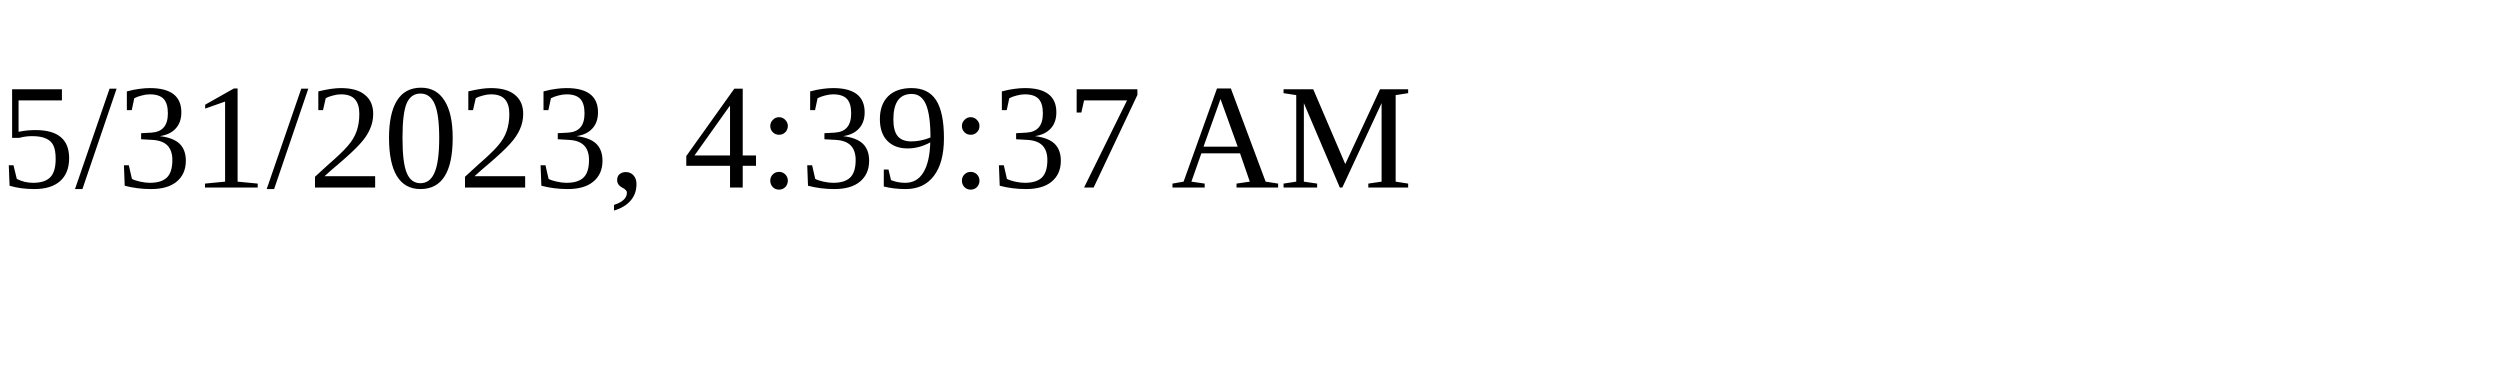
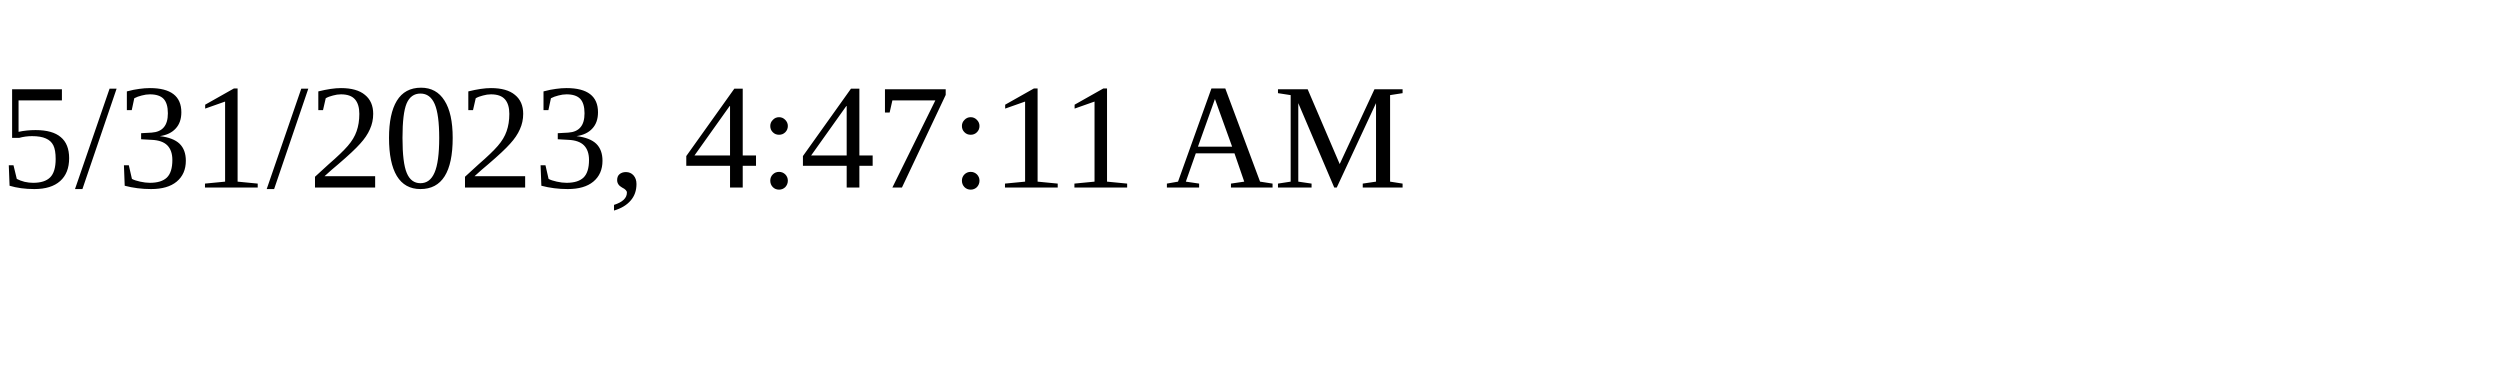
<svg xmlns="http://www.w3.org/2000/svg" height="30" width="200">
-   <text x="0" y="15">5/31/2023, 4:39:37 AM</text>
+   <text x="0" y="15">5/31/2023, 4:47:11 AM</text>
</svg>
